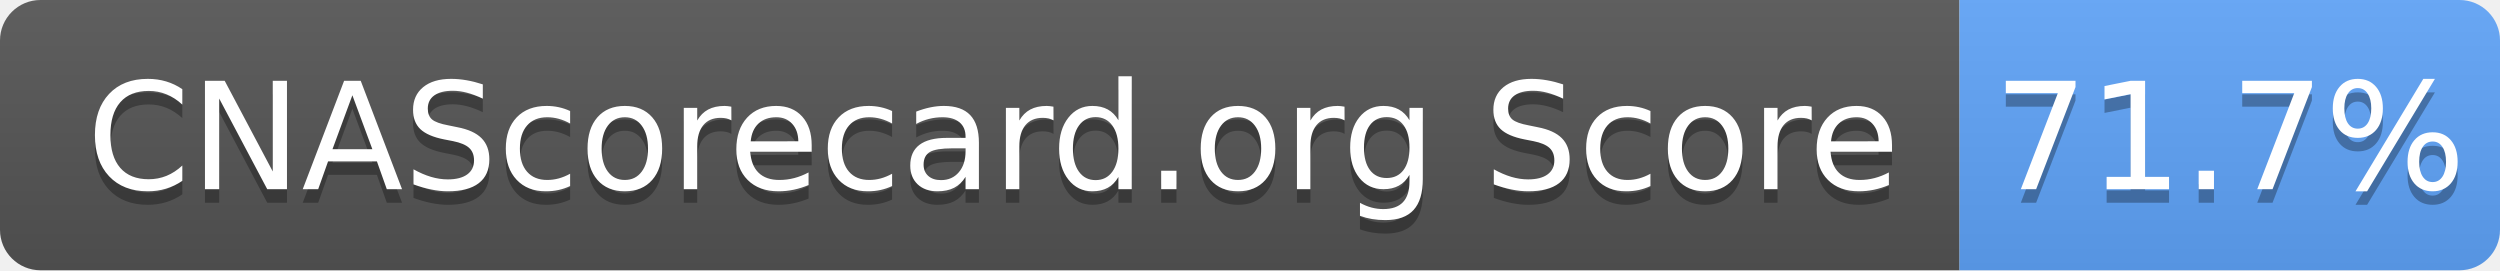
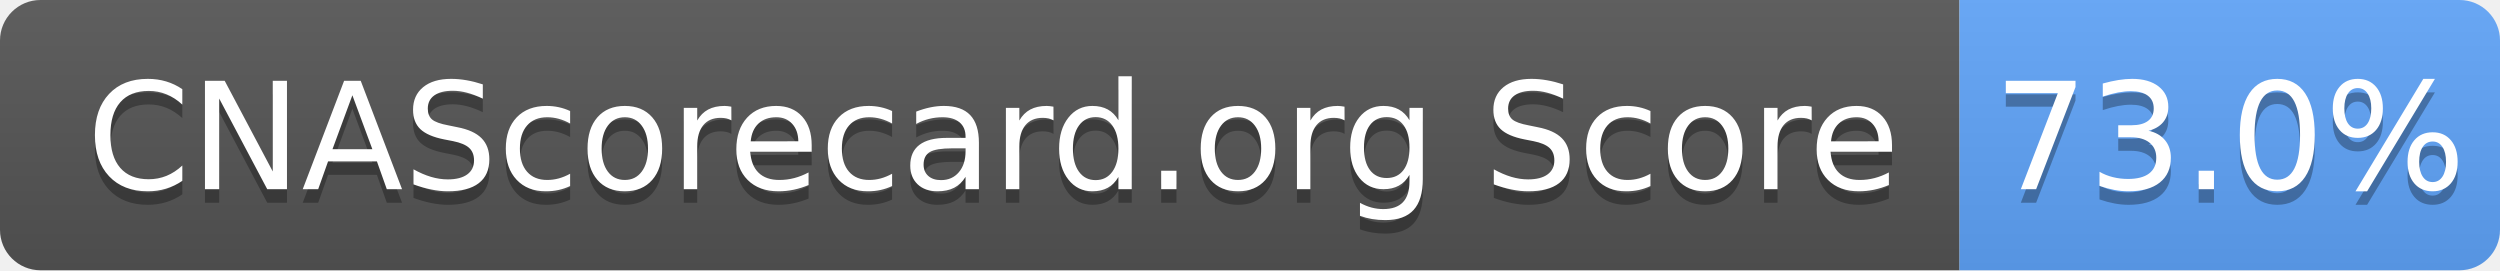
- <svg xmlns="http://www.w3.org/2000/svg" width="185" height="20" role="img" aria-label="CNAScorecard.org Score: 71.7%">
+ <svg xmlns="http://www.w3.org/2000/svg" width="185" height="20" role="img" aria-label="CNAScorecard.org Score: 73.0%">
  <linearGradient id="s" x2="0" y2="100%">
    <stop offset="0" stop-color="#bbb" stop-opacity=".1" />
    <stop offset="1" stop-opacity=".1" />
  </linearGradient>
  <clipPath id="r">
    <rect width="185" height="20" rx="3" fill="#fff" />
  </clipPath>
  <g clip-path="url(#r)">
    <rect width="145" height="20" fill="#555" />
    <rect x="145" width="40" height="20" fill="#60A5FA" />
    <rect width="185" height="20" fill="url(#s)" />
  </g>
  <g fill="#fff" text-anchor="middle" font-family="Verdana,Geneva,DejaVu Sans,sans-serif" text-rendering="geometricPrecision" font-size="110">
    <text aria-hidden="true" x="735" y="150" fill="#010101" fill-opacity=".3" transform="scale(.1)" textLength="1350">CNAScorecard.org Score</text>
    <text x="735" y="140" transform="scale(.1)" fill="#fff" textLength="1350">CNAScorecard.org Score</text>
-     <text aria-hidden="true" x="1650" y="150" fill="#010101" fill-opacity=".3" transform="scale(.1)" textLength="300">71.7%</text>
-     <text x="1650" y="140" transform="scale(.1)" fill="#fff" textLength="300">71.7%</text>
+     <text aria-hidden="true" x="1650" y="150" fill="#010101" fill-opacity=".3" transform="scale(.1)" textLength="300">73.0%</text>
+     <text x="1650" y="140" transform="scale(.1)" fill="#fff" textLength="300">73.0%</text>
  </g>
</svg>
